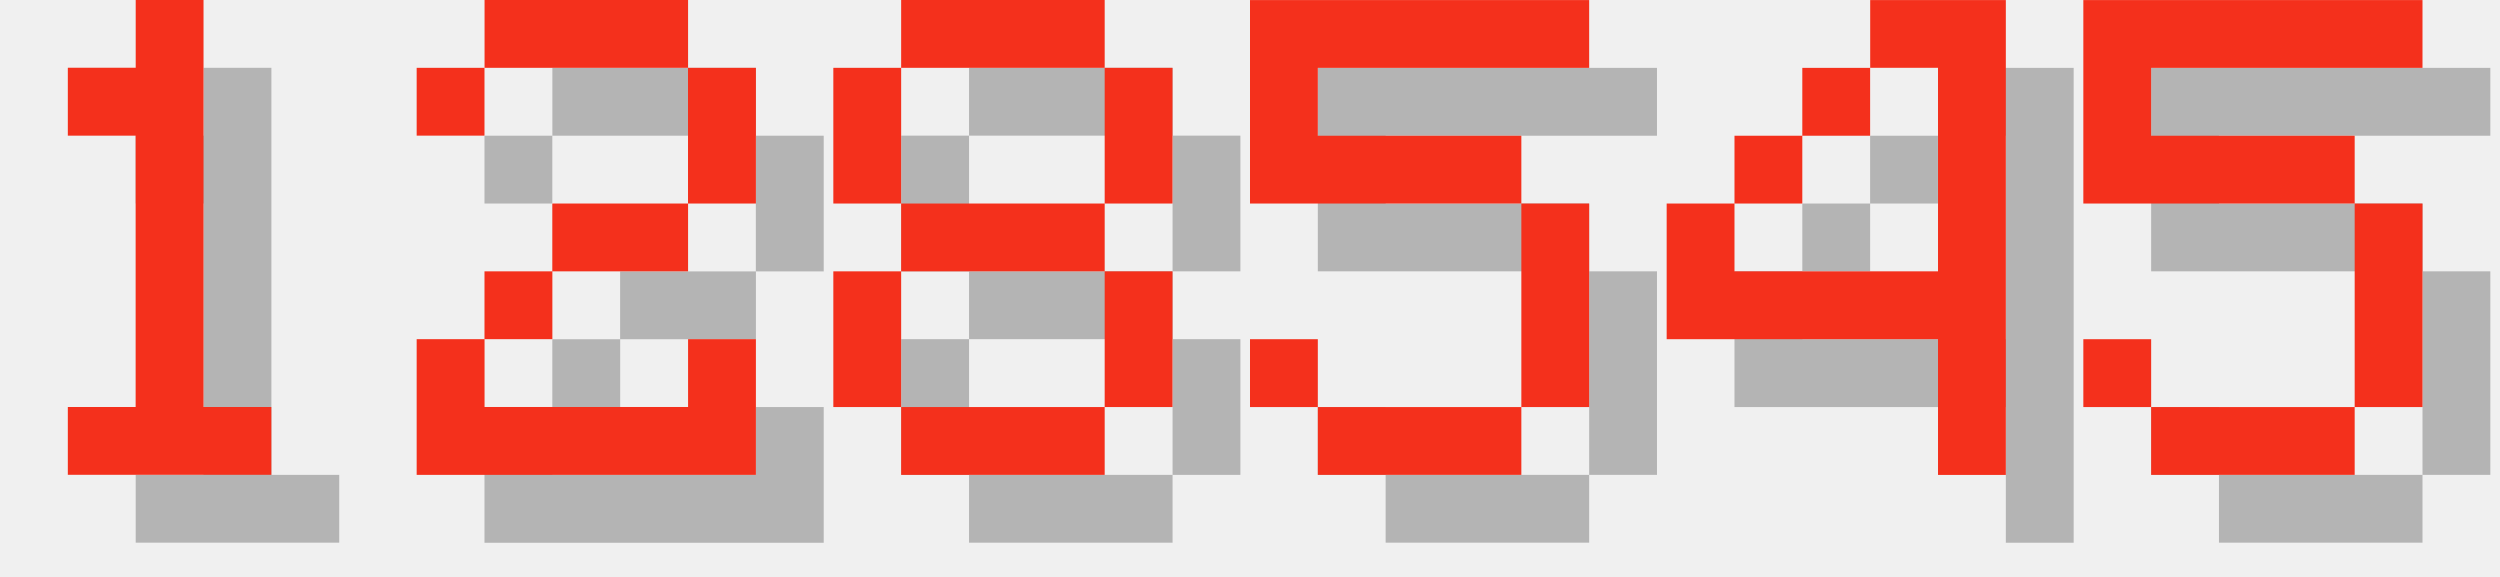
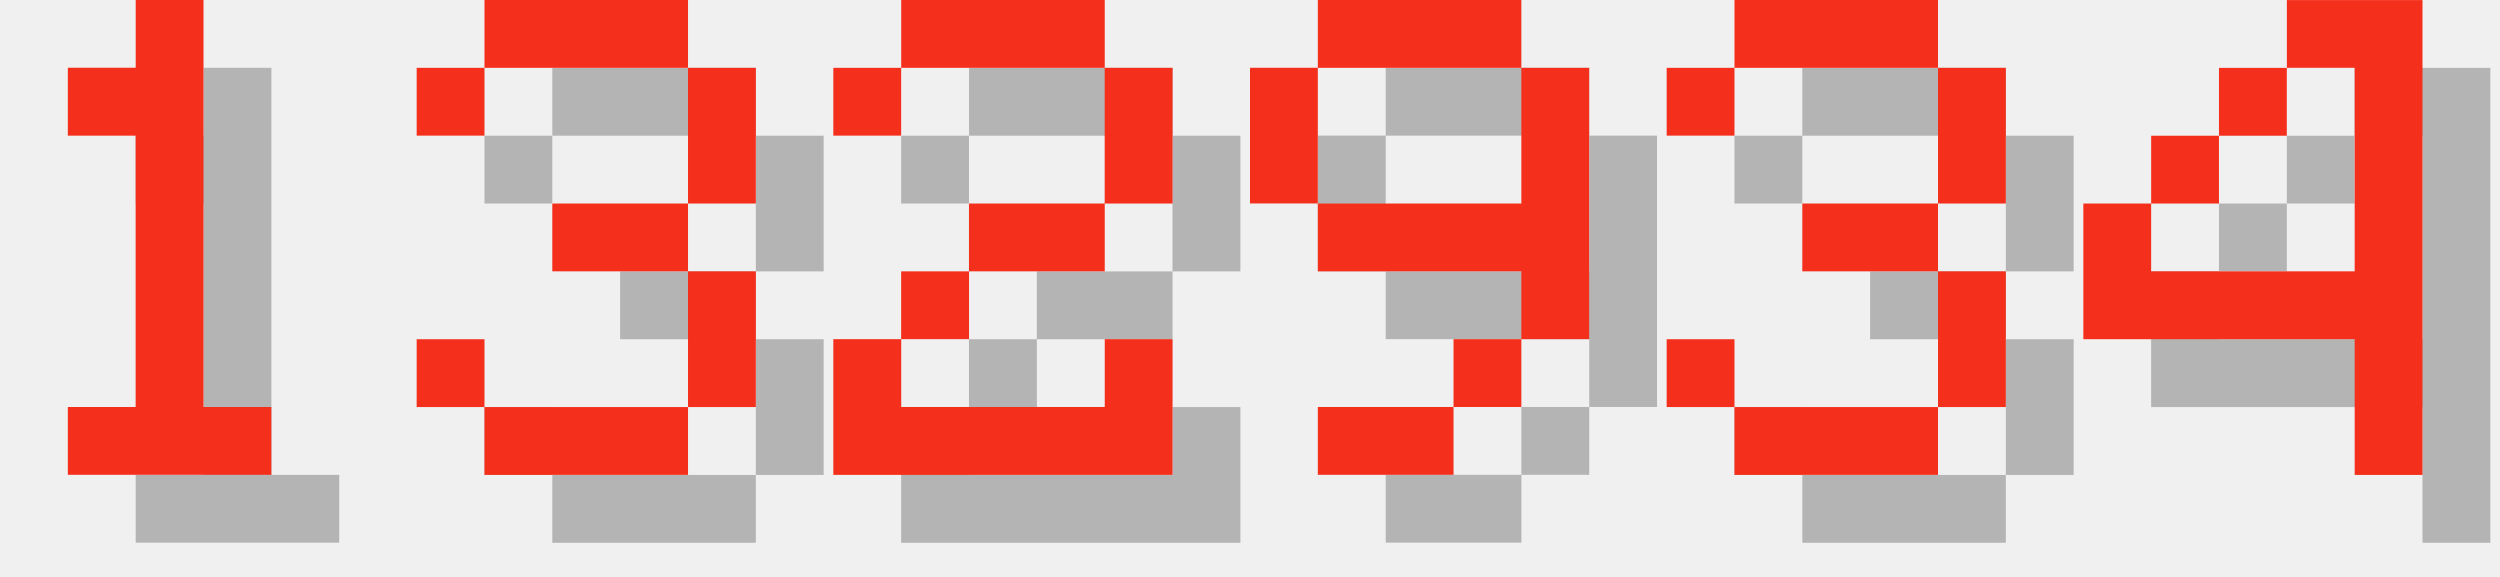
<svg xmlns="http://www.w3.org/2000/svg" version="1.1" width="156.0" height="36">
  <style>
        .text-foreground {
            fill: #F4301C;
        }
        .text-shadow {
            fill: #000000;
            fill-opacity: 0.25;
        }
    </style>
  <g class="digit" id="digit_1" transform="translate(0.0, 0), scale(4)">
    <path id="digit_1_shadow" class="text-shadow" d="m2.117 2.117v1.058h1.058v4.233h-1.058v1.058h3.175v-1.058h-1.058v-6.35h-1.058v1.058h-1.058z" fill-opacity=".5" style="paint-order:stroke fill markers" />
    <path id="digit_1_fg" class="text-foreground" d="m1.058 1.058v1.058h1.058v4.233h-1.058v1.058h3.175v-1.058h-1.058v-6.35h-1.058v1.058h-1.058z" fill="#fff" style="paint-order:stroke fill markers" />
  </g>
-   <g class="digit" id="digit_2" transform="translate(26.0, 0), scale(4)">
+   <g class="digit" id="digit_3" transform="translate(26.0, 0), scale(4)">
+     <path id="digit_3_shadow" class="text-shadow" d="m1.058 2.117v1.058h1.058v-1.058h3.175v2.117h-2.117v1.058h2.117v2.117h-3.175v-1.058h-1.058v1.058h1.058v1.058h3.175v-1.058h1.058v-2.117h-1.058v-1.058h1.058v-2.117h-1.058v-1.058h-3.175v1.058h-1.058z" fill-opacity=".5" style="paint-order:stroke fill markers" />
+     <path id="digit_3_fg" class="text-foreground" d="m0 1.058v1.058h1.058v-1.058h3.175v2.117h-2.117v1.058h2.117v2.117h-3.175v-1.058h-1.058v1.058h1.058v1.058h3.175v-1.058h1.058v-2.117h-1.058v-1.058h1.058v-2.117h-1.058v-1.058h-3.175v1.058h-1.058z" fill="#fff" style="paint-order:stroke fill markers" />
+   </g>
+   <g class="digit" id="digit_2" transform="translate(52.0, 0), scale(4)">
    <path id="digit_2_shadow" class="text-shadow" d="m1.058 2.117v1.058h1.058v-1.058h3.175v2.117h-2.117v1.058h-1.058v1.058h-1.058v2.117h5.292v-2.117h-1.058v1.058h-3.175v-1.058h1.058v-1.058h2.117v-1.058h1.058v-2.117h-1.058v-1.058h-3.175v1.058h-1.058z" fill-opacity=".5" style="paint-order:stroke fill markers" />
    <path id="digit_2_fg" class="text-foreground" d="m0 1.058v1.058h1.058v-1.058h3.175v2.117h-2.117v1.058h-1.058v1.058h-1.058v2.117h5.292v-2.117h-1.058v1.058h-3.175v-1.058h1.058v-1.058h2.117v-1.058h1.058v-2.117h-1.058v-1.058h-3.175v1.058h-1.058z" fill="#fff" style="paint-order:stroke fill markers" />
  </g>
-   <g class="digit" id="digit_8" transform="translate(52.0, 0), scale(4)">
-     <path id="digit_8_shadow" class="text-shadow" d="m2.117 1.058v1.058h3.175v-1.058h-3.175zm3.175 1.058v2.117h1.058v-2.117h-1.058zm0 2.117h-3.175v1.058h3.175v-1.058zm0 1.058v2.117h1.058v-2.117h-1.058zm0 2.117h-3.175v1.058h3.175v-1.058zm-3.175 0v-2.117h-1.058v2.117h1.058zm0-3.175v-2.117h-1.058v2.117h1.058z" fill-opacity=".5" style="paint-order:stroke fill markers" />
-     <path id="digit_8_fg" class="text-foreground" d="m1.058 0v1.058h3.175v-1.058h-3.175zm3.175 1.058v2.117h1.058v-2.117h-1.058zm0 2.117h-3.175v1.058h3.175v-1.058zm0 1.058v2.117h1.058v-2.117h-1.058zm0 2.117h-3.175v1.058h3.175v-1.058zm-3.175 0v-2.117h-1.058v2.117h1.058zm0-3.175v-2.117h-1.058v2.117h1.058z" fill="#fff" style="paint-order:stroke fill markers" />
+   <g class="digit" id="digit_9" transform="translate(78.0, 0), scale(4)">
+     <path id="digit_9_shadow" class="text-shadow" d="m2.117 1.058v1.058h3.175v-1.058h-3.175zm3.175 1.058v2.117h-3.175v1.058h3.175v1.058h1.058v-4.233h-1.058zm0 4.233h-1.058v1.058h1.058v-1.058zm-1.058 1.058h-2.117v1.058h2.117v-1.058zm-2.117-3.175v-2.117h-1.058v2.117h1.058z" fill-opacity=".5" style="paint-order:stroke fill markers" />
+     <path id="digit_9_fg" class="text-foreground" d="m1.058 0v1.058h3.175v-1.058h-3.175zm3.175 1.058v2.117h-3.175v1.058h3.175v1.058h1.058v-4.233h-1.058zm0 4.233h-1.058v1.058h1.058v-1.058zm-1.058 1.058h-2.117v1.058h2.117v-1.058zm-2.117-3.175v-2.117h-1.058v2.117h1.058z" fill="#fff" style="paint-order:stroke fill markers" />
  </g>
-   <g class="digit" id="digit_5" transform="translate(78.0, 0), scale(4)">
-     <path id="digit_5_shadow" class="text-shadow" d="m1.058 1.058v3.175h4.233v3.175h-3.175v-1.058h-1.058v1.058h1.058v1.058h3.175v-1.058h1.058v-3.175h-1.058v-1.058h-3.175v-1.058h4.233v-1.058h-5.292z" fill-opacity=".5" style="paint-order:stroke fill markers" />
-     <path id="digit_5_fg" class="text-foreground" d="m0 0v3.175h4.233v3.175h-3.175v-1.058h-1.058v1.058h1.058v1.058h3.175v-1.058h1.058v-3.175h-1.058v-1.058h-3.175v-1.058h4.233v-1.058h-5.292z" fill="#fff" style="paint-order:stroke fill markers" />
+   <g class="digit" id="digit_3" transform="translate(104.0, 0), scale(4)">
+     <path id="digit_3_shadow" class="text-shadow" d="m1.058 2.117v1.058h1.058v-1.058h3.175v2.117h-2.117v1.058h2.117v2.117h-3.175v-1.058h-1.058v1.058h1.058v1.058h3.175v-1.058h1.058v-2.117h-1.058v-1.058h1.058v-2.117h-1.058v-1.058h-3.175v1.058h-1.058z" fill-opacity=".5" style="paint-order:stroke fill markers" />
+     <path id="digit_3_fg" class="text-foreground" d="m0 1.058v1.058h1.058v-1.058h3.175v2.117h-2.117v1.058h2.117v2.117h-3.175v-1.058h-1.058v1.058h1.058v1.058h3.175v-1.058h1.058v-2.117h-1.058v-1.058h1.058v-2.117h-1.058v-1.058h-3.175v1.058h-1.058z" fill="#fff" style="paint-order:stroke fill markers" />
  </g>
-   <g class="digit" id="digit_4" transform="translate(104.0, 0), scale(4)">
+   <g class="digit" id="digit_4" transform="translate(130.0, 0), scale(4)">
    <path id="digit_4_shadow" class="text-shadow" d="m4.233 1.058v1.058h1.058v3.175h-3.175v-1.058h-1.058v2.117h4.233v2.117h1.058v-7.408h-2.117zm-2.117 3.175h1.058v-1.058h-1.058v1.058zm1.058-1.058h1.058v-1.058h-1.058v1.058z" fill-opacity=".5" style="paint-order:stroke fill markers" />
    <path id="digit_4_fg" class="text-foreground" d="m3.175 0v1.058h1.058v3.175h-3.175v-1.058h-1.058v2.117h4.233v2.117h1.058v-7.408h-2.117zm-2.117 3.175h1.058v-1.058h-1.058v1.058zm1.058-1.058h1.058v-1.058h-1.058v1.058z" fill="#fff" style="paint-order:stroke fill markers" />
  </g>
-   <g class="digit" id="digit_5" transform="translate(130.0, 0), scale(4)">
-     <path id="digit_5_shadow" class="text-shadow" d="m1.058 1.058v3.175h4.233v3.175h-3.175v-1.058h-1.058v1.058h1.058v1.058h3.175v-1.058h1.058v-3.175h-1.058v-1.058h-3.175v-1.058h4.233v-1.058h-5.292z" fill-opacity=".5" style="paint-order:stroke fill markers" />
-     <path id="digit_5_fg" class="text-foreground" d="m0 0v3.175h4.233v3.175h-3.175v-1.058h-1.058v1.058h1.058v1.058h3.175v-1.058h1.058v-3.175h-1.058v-1.058h-3.175v-1.058h4.233v-1.058h-5.292z" fill="#fff" style="paint-order:stroke fill markers" />
-   </g>
</svg>
